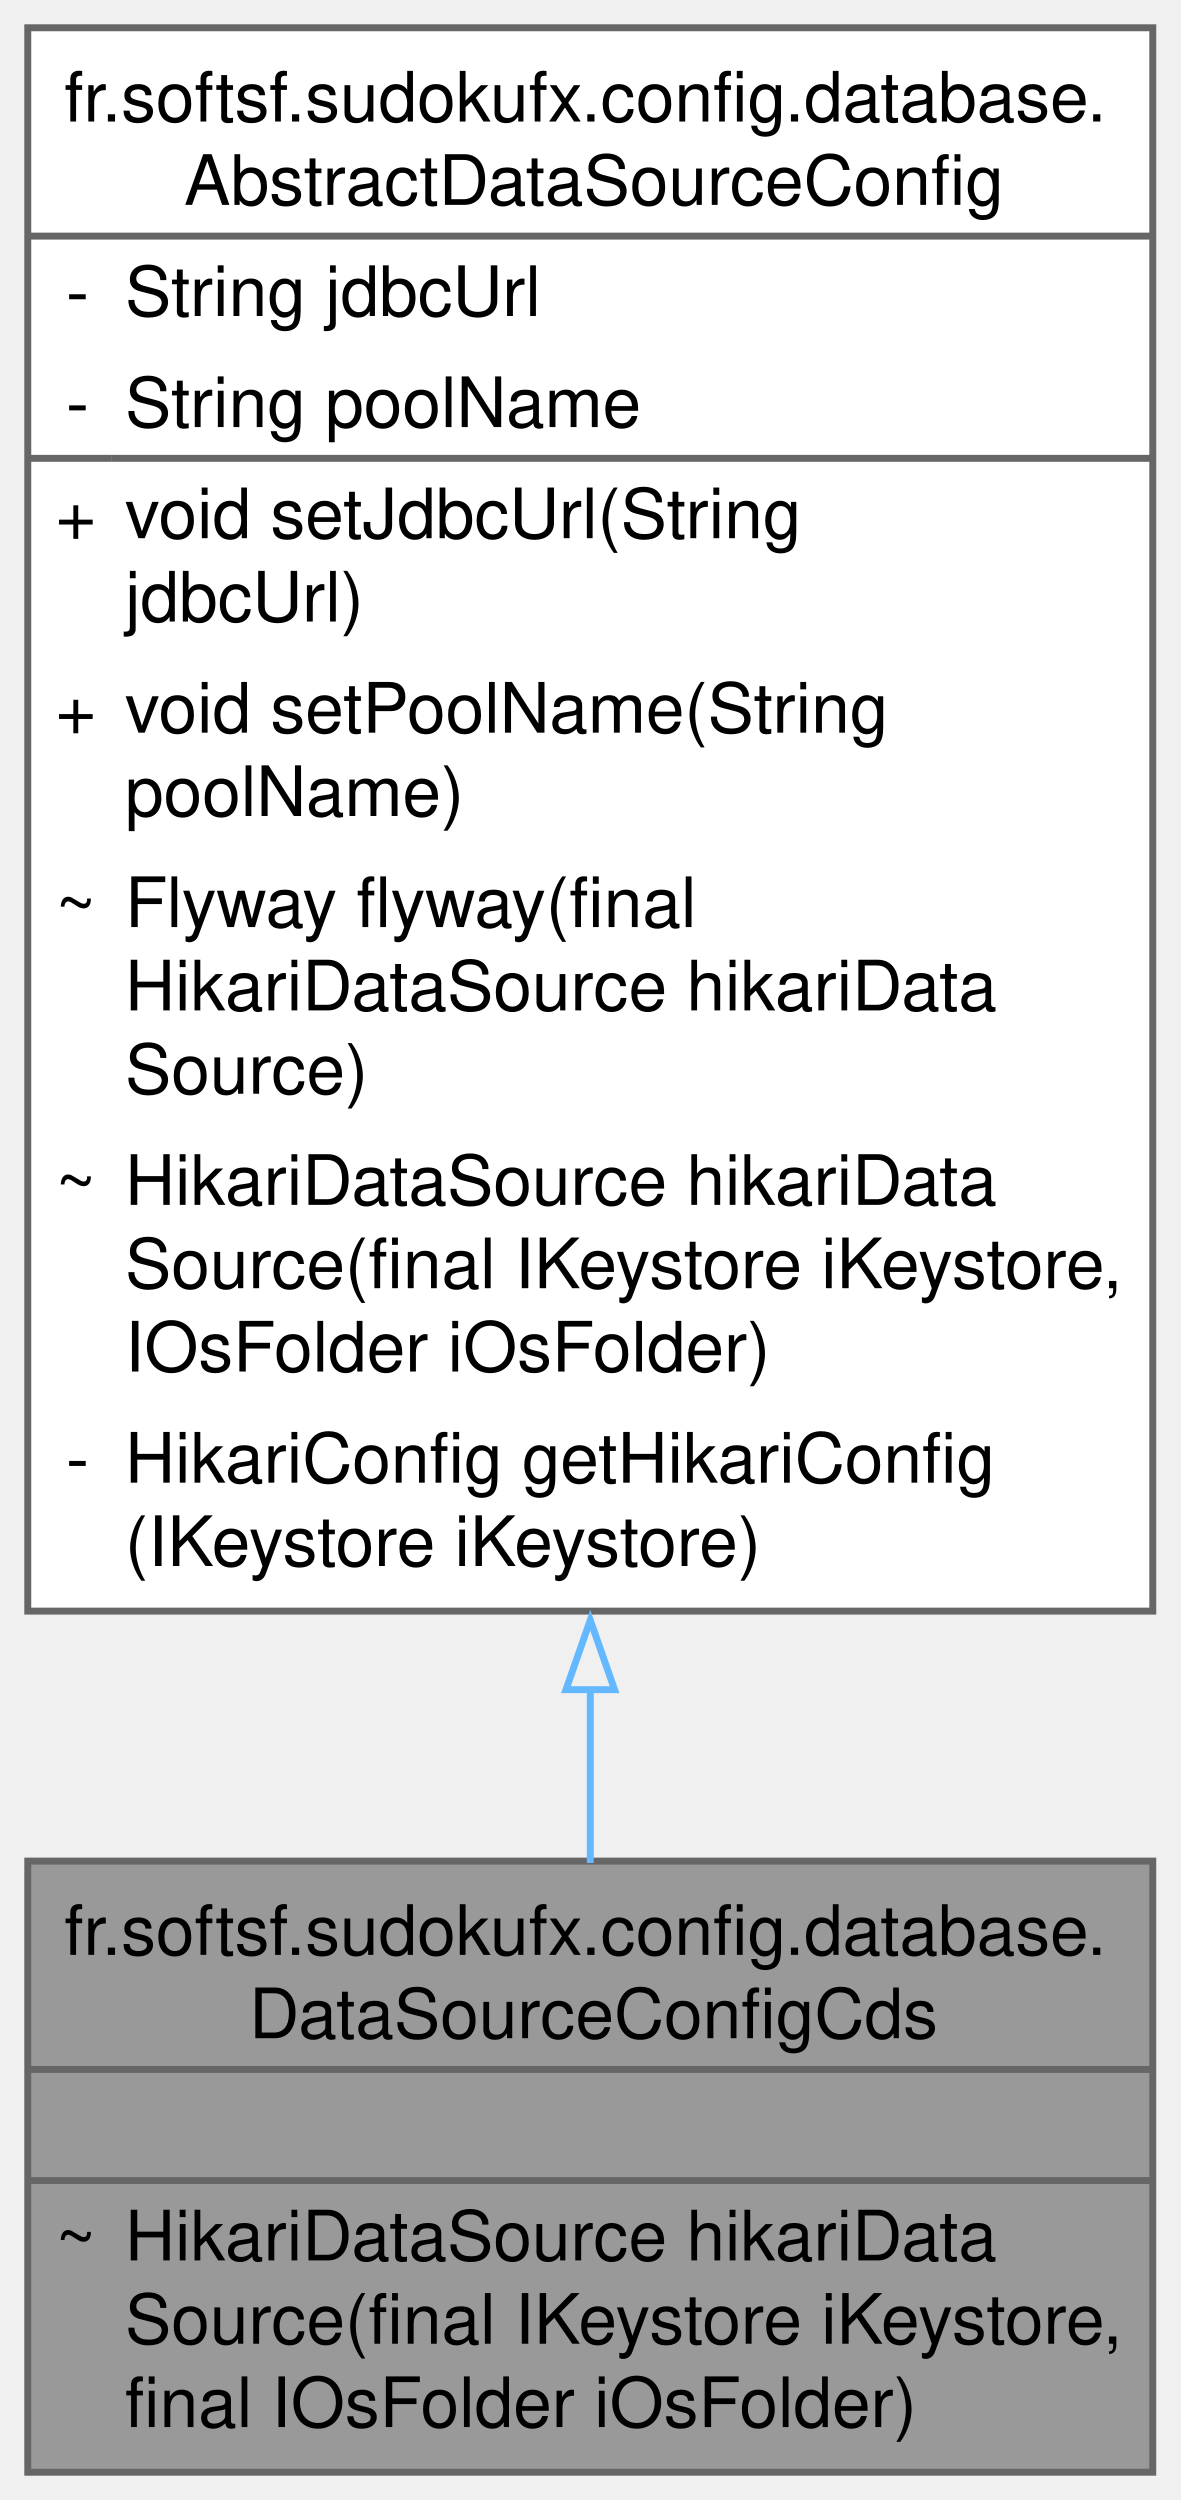
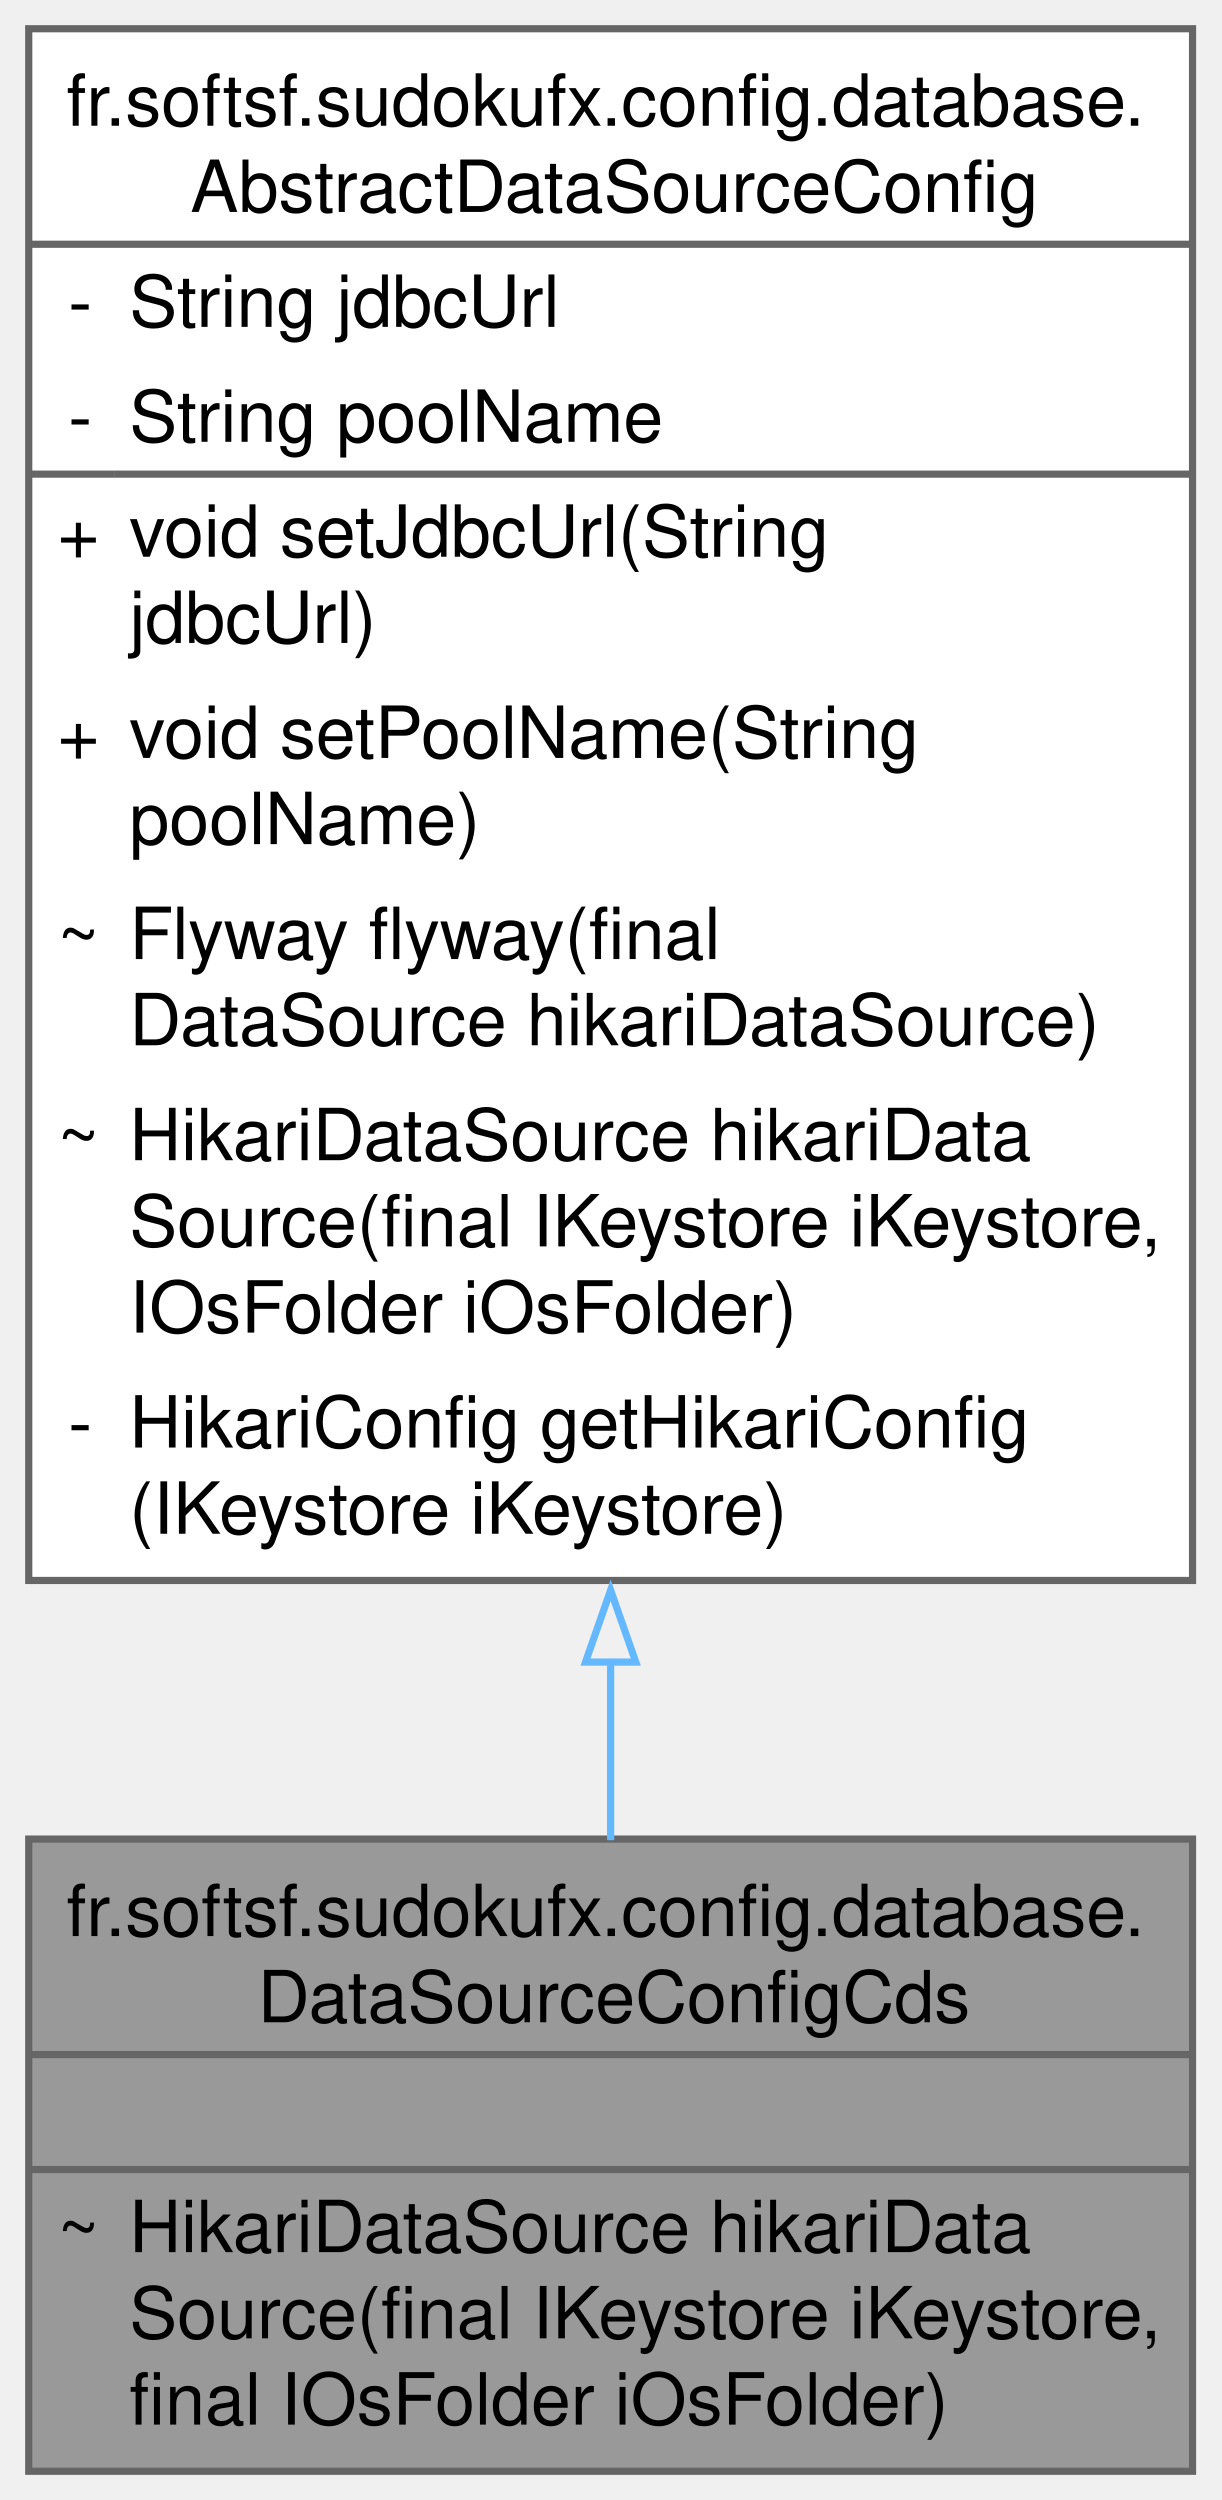
- <svg xmlns="http://www.w3.org/2000/svg" xmlns:xlink="http://www.w3.org/1999/xlink" width="170pt" height="360pt" viewBox="0.00 0.00 170.00 360.00">
-   <g id="graph0" class="graph" transform="scale(1 1) rotate(0) translate(4 356)">
+ <svg xmlns="http://www.w3.org/2000/svg" xmlns:xlink="http://www.w3.org/1999/xlink" width="170pt" height="348pt" viewBox="0.00 0.00 170.00 348.00">
+   <g id="graph0" class="graph" transform="scale(1 1) rotate(0) translate(4 344)">
    <g id="Node000001" class="node">
      <g id="a_Node000001">
        <a xlink:title="Overrides Abstract DataSource hikariDataSource for the CDS profile.">
          <polygon fill="#999999" stroke="none" points="162,-88 0,-88 0,0 162,0 162,-88" />
          <text text-anchor="start" x="5.25" y="-74.5" font-family="Helvetica,sans-Serif" font-size="10.00">fr.softsf.sudokufx.config.database.</text>
          <text text-anchor="start" x="31.88" y="-62.5" font-family="Helvetica,sans-Serif" font-size="10.00">DataSourceConfigCds</text>
          <text text-anchor="start" x="79.5" y="-46.5" font-family="Helvetica,sans-Serif" font-size="10.00"> </text>
          <text text-anchor="start" x="4" y="-30.5" font-family="Helvetica,sans-Serif" font-size="10.00">~</text>
          <text text-anchor="start" x="14" y="-30.5" font-family="Helvetica,sans-Serif" font-size="10.00">HikariDataSource hikariData</text>
          <text text-anchor="start" x="14" y="-18.5" font-family="Helvetica,sans-Serif" font-size="10.00">Source(final IKeystore iKeystore,</text>
          <text text-anchor="start" x="14" y="-6.5" font-family="Helvetica,sans-Serif" font-size="10.00"> final IOsFolder iOsFolder)</text>
          <polygon fill="#666666" stroke="#666666" points="0,-58 0,-58 162,-58 162,-58 0,-58" />
          <polygon fill="#666666" stroke="#666666" points="0,-42 0,-42 162,-42 162,-42 0,-42" />
          <polygon fill="none" stroke="#666666" points="0,0 0,-88 162,-88 162,0 0,0" />
        </a>
      </g>
    </g>
    <g id="Node000002" class="node">
      <g id="a_Node000002">
        <a xlink:href="classfr_1_1softsf_1_1sudokufx_1_1config_1_1database_1_1_abstract_data_source_config.html" target="_top" xlink:title="Abstract configuration class for setting up the application's data source.">
-           <polygon fill="white" stroke="none" points="162,-352 0,-352 0,-124 162,-124 162,-352" />
-           <text text-anchor="start" x="5.25" y="-338.5" font-family="Helvetica,sans-Serif" font-size="10.00">fr.softsf.sudokufx.config.database.</text>
-           <text text-anchor="start" x="22.5" y="-326.5" font-family="Helvetica,sans-Serif" font-size="10.00">AbstractDataSourceConfig</text>
-           <text text-anchor="start" x="5.5" y="-310.5" font-family="Helvetica,sans-Serif" font-size="10.00">-</text>
-           <text text-anchor="start" x="14" y="-310.5" font-family="Helvetica,sans-Serif" font-size="10.00">String jdbcUrl</text>
-           <text text-anchor="start" x="5.5" y="-294.5" font-family="Helvetica,sans-Serif" font-size="10.00">-</text>
-           <text text-anchor="start" x="14" y="-294.5" font-family="Helvetica,sans-Serif" font-size="10.00">String poolName</text>
-           <text text-anchor="start" x="4" y="-278.5" font-family="Helvetica,sans-Serif" font-size="10.00">+</text>
-           <text text-anchor="start" x="14" y="-278.5" font-family="Helvetica,sans-Serif" font-size="10.00">void setJdbcUrl(String</text>
-           <text text-anchor="start" x="14" y="-266.5" font-family="Helvetica,sans-Serif" font-size="10.00"> jdbcUrl)</text>
-           <text text-anchor="start" x="4" y="-250.5" font-family="Helvetica,sans-Serif" font-size="10.00">+</text>
-           <text text-anchor="start" x="14" y="-250.5" font-family="Helvetica,sans-Serif" font-size="10.00">void setPoolName(String</text>
-           <text text-anchor="start" x="14" y="-238.5" font-family="Helvetica,sans-Serif" font-size="10.00"> poolName)</text>
-           <text text-anchor="start" x="4" y="-222.5" font-family="Helvetica,sans-Serif" font-size="10.00">~</text>
-           <text text-anchor="start" x="14" y="-222.5" font-family="Helvetica,sans-Serif" font-size="10.00">Flyway flyway(final</text>
-           <text text-anchor="start" x="14" y="-210.5" font-family="Helvetica,sans-Serif" font-size="10.00"> HikariDataSource hikariData</text>
-           <text text-anchor="start" x="14" y="-198.5" font-family="Helvetica,sans-Serif" font-size="10.00">Source)</text>
+           <polygon fill="white" stroke="none" points="162,-340 0,-340 0,-124 162,-124 162,-340" />
+           <text text-anchor="start" x="5.25" y="-326.5" font-family="Helvetica,sans-Serif" font-size="10.00">fr.softsf.sudokufx.config.database.</text>
+           <text text-anchor="start" x="22.5" y="-314.5" font-family="Helvetica,sans-Serif" font-size="10.00">AbstractDataSourceConfig</text>
+           <text text-anchor="start" x="5.5" y="-298.5" font-family="Helvetica,sans-Serif" font-size="10.00">-</text>
+           <text text-anchor="start" x="14" y="-298.5" font-family="Helvetica,sans-Serif" font-size="10.00">String jdbcUrl</text>
+           <text text-anchor="start" x="5.5" y="-282.5" font-family="Helvetica,sans-Serif" font-size="10.00">-</text>
+           <text text-anchor="start" x="14" y="-282.5" font-family="Helvetica,sans-Serif" font-size="10.00">String poolName</text>
+           <text text-anchor="start" x="4" y="-266.5" font-family="Helvetica,sans-Serif" font-size="10.00">+</text>
+           <text text-anchor="start" x="14" y="-266.5" font-family="Helvetica,sans-Serif" font-size="10.00">void setJdbcUrl(String</text>
+           <text text-anchor="start" x="14" y="-254.5" font-family="Helvetica,sans-Serif" font-size="10.00"> jdbcUrl)</text>
+           <text text-anchor="start" x="4" y="-238.5" font-family="Helvetica,sans-Serif" font-size="10.00">+</text>
+           <text text-anchor="start" x="14" y="-238.5" font-family="Helvetica,sans-Serif" font-size="10.00">void setPoolName(String</text>
+           <text text-anchor="start" x="14" y="-226.5" font-family="Helvetica,sans-Serif" font-size="10.00"> poolName)</text>
+           <text text-anchor="start" x="4" y="-210.5" font-family="Helvetica,sans-Serif" font-size="10.00">~</text>
+           <text text-anchor="start" x="14" y="-210.5" font-family="Helvetica,sans-Serif" font-size="10.00">Flyway flyway(final</text>
+           <text text-anchor="start" x="14" y="-198.5" font-family="Helvetica,sans-Serif" font-size="10.00"> DataSource hikariDataSource)</text>
          <text text-anchor="start" x="4" y="-182.5" font-family="Helvetica,sans-Serif" font-size="10.00">~</text>
          <text text-anchor="start" x="14" y="-182.5" font-family="Helvetica,sans-Serif" font-size="10.00">HikariDataSource hikariData</text>
          <text text-anchor="start" x="14" y="-170.5" font-family="Helvetica,sans-Serif" font-size="10.00">Source(final IKeystore iKeystore,</text>
          <text text-anchor="start" x="14" y="-158.5" font-family="Helvetica,sans-Serif" font-size="10.00"> IOsFolder iOsFolder)</text>
          <text text-anchor="start" x="5.5" y="-142.5" font-family="Helvetica,sans-Serif" font-size="10.00">-</text>
          <text text-anchor="start" x="14" y="-142.5" font-family="Helvetica,sans-Serif" font-size="10.00">HikariConfig getHikariConfig</text>
          <text text-anchor="start" x="14" y="-130.5" font-family="Helvetica,sans-Serif" font-size="10.00">(IKeystore iKeystore)</text>
-           <polygon fill="#666666" stroke="#666666" points="0,-322 0,-322 162,-322 162,-322 0,-322" />
-           <polygon fill="#666666" stroke="#666666" points="0,-290 0,-290 12,-290 12,-290 0,-290" />
-           <polygon fill="#666666" stroke="#666666" points="12,-290 12,-290 162,-290 162,-290 12,-290" />
-           <polygon fill="none" stroke="#666666" points="0,-124 0,-352 162,-352 162,-124 0,-124" />
+           <polygon fill="#666666" stroke="#666666" points="0,-310 0,-310 162,-310 162,-310 0,-310" />
+           <polygon fill="#666666" stroke="#666666" points="0,-278 0,-278 12,-278 12,-278 0,-278" />
+           <polygon fill="#666666" stroke="#666666" points="12,-278 12,-278 162,-278 162,-278 12,-278" />
+           <polygon fill="none" stroke="#666666" points="0,-124 0,-340 162,-340 162,-124 0,-124" />
        </a>
      </g>
    </g>
    <g id="edge1_Node000001_Node000002" class="edge">
      <g id="a_edge1_Node000001_Node000002">
        <a xlink:title=" ">
-           <path fill="none" stroke="#63b8ff" d="M81,-112.85C81,-104.02 81,-95.53 81,-87.73" />
-           <polygon fill="none" stroke="#63b8ff" points="77.5,-112.69 81,-122.69 84.5,-112.69 77.5,-112.69" />
+           <path fill="none" stroke="#63b8ff" d="M81,-112.88C81,-104.09 81,-95.63 81,-87.84" />
+           <polygon fill="none" stroke="#63b8ff" points="77.5,-112.64 81,-122.64 84.5,-112.64 77.5,-112.64" />
        </a>
      </g>
    </g>
  </g>
</svg>
